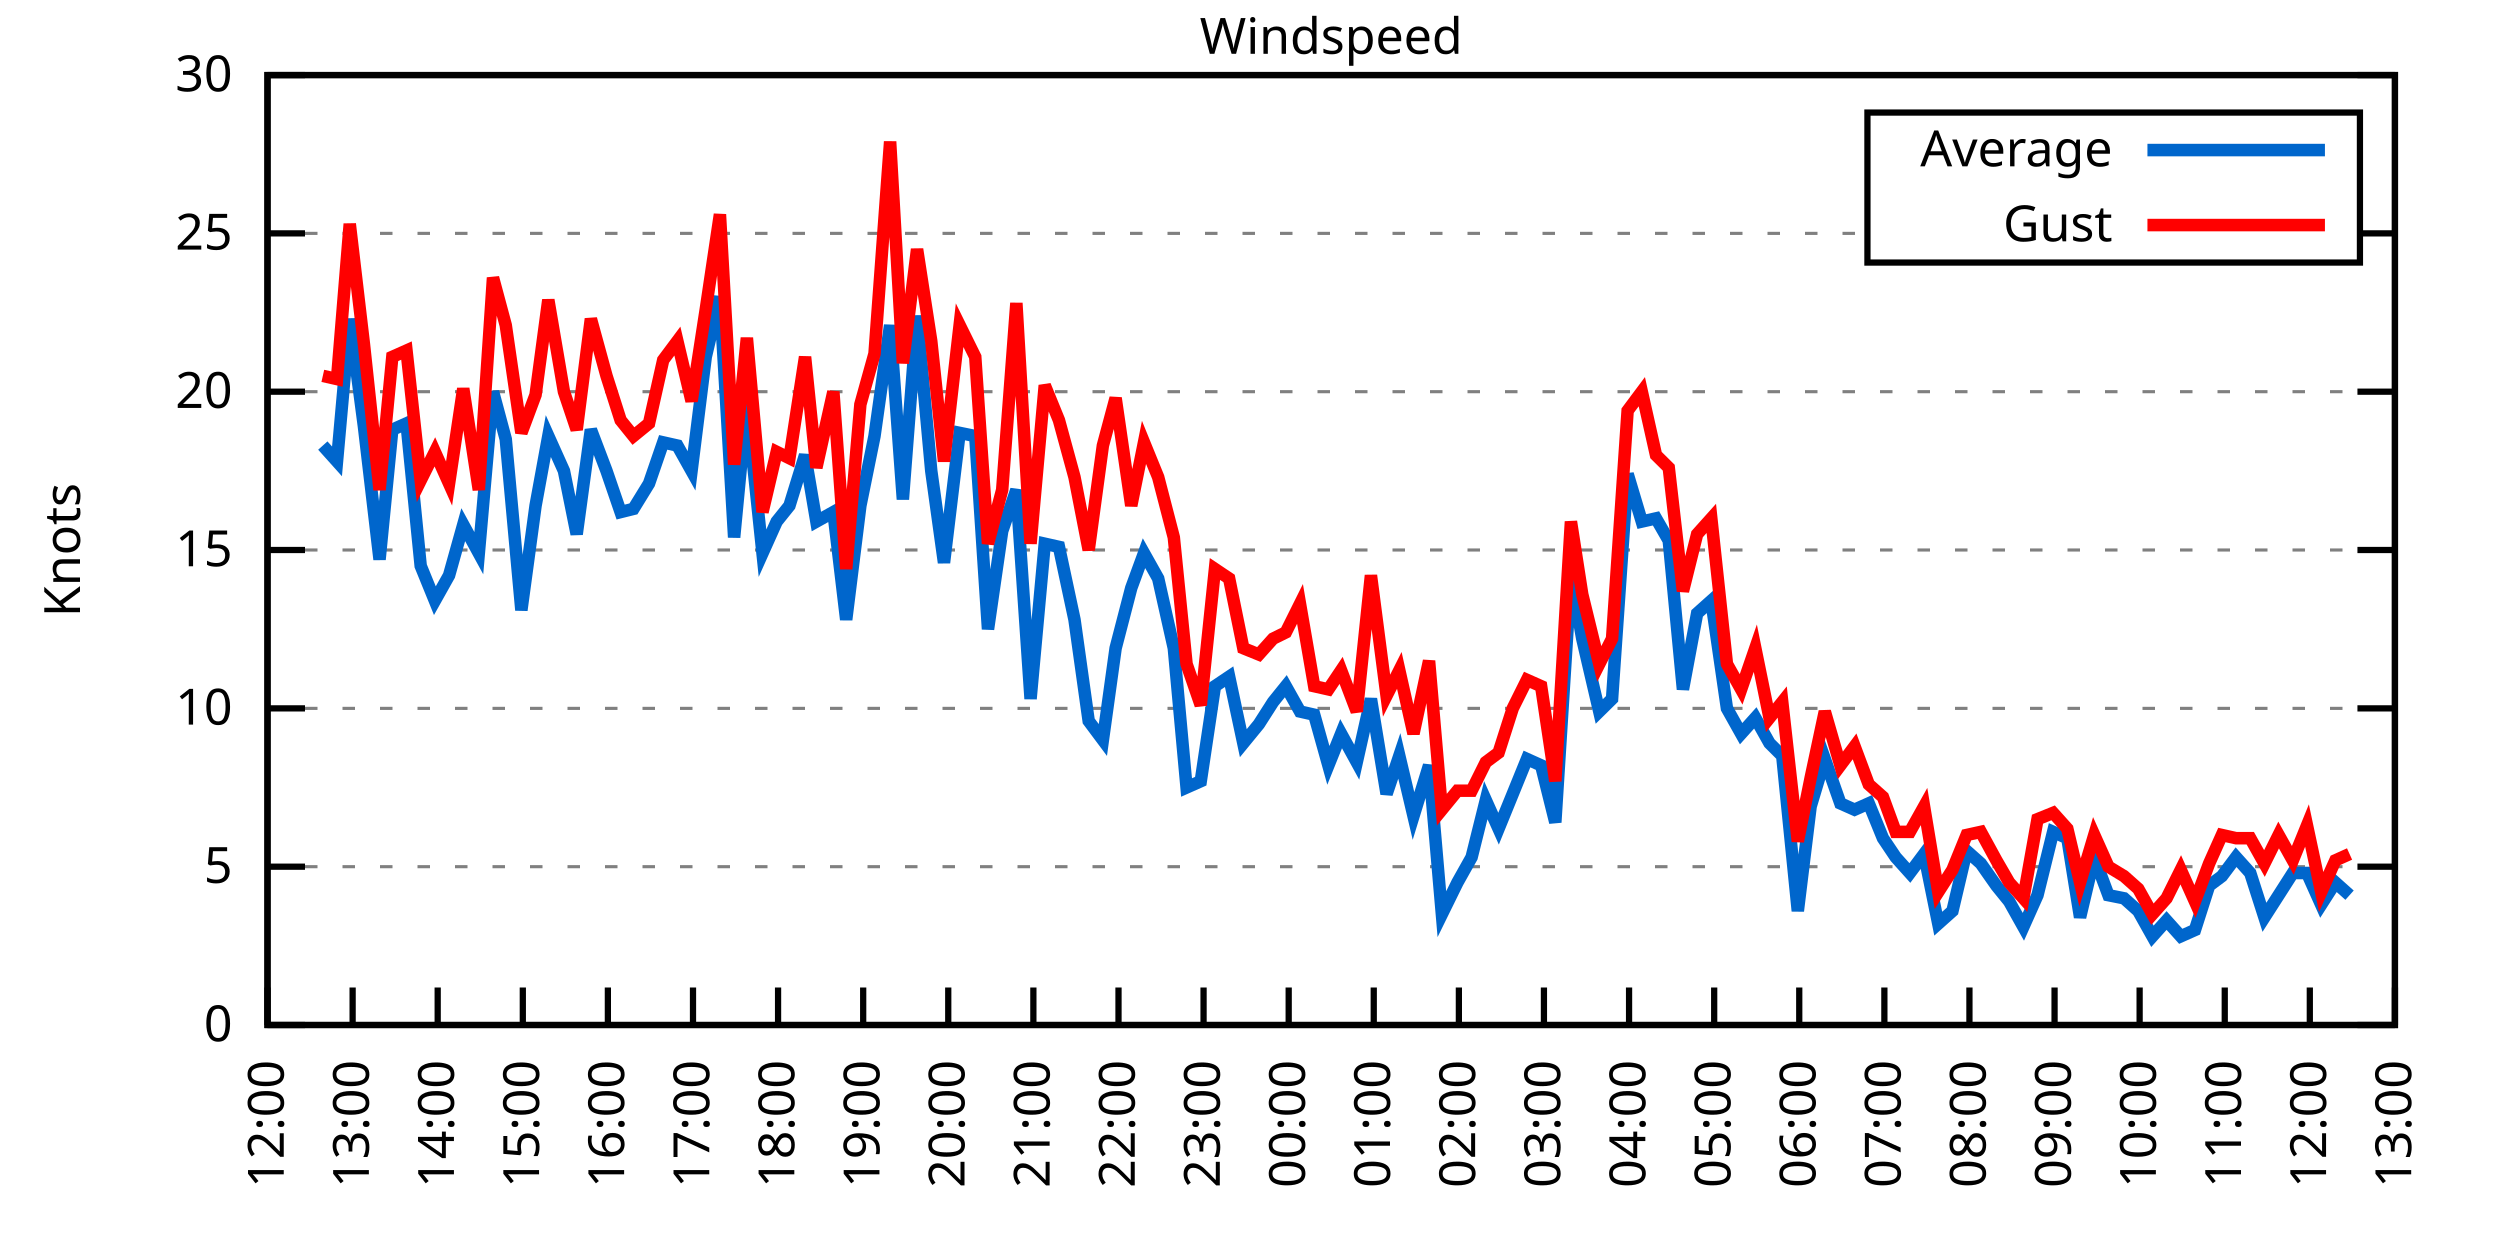
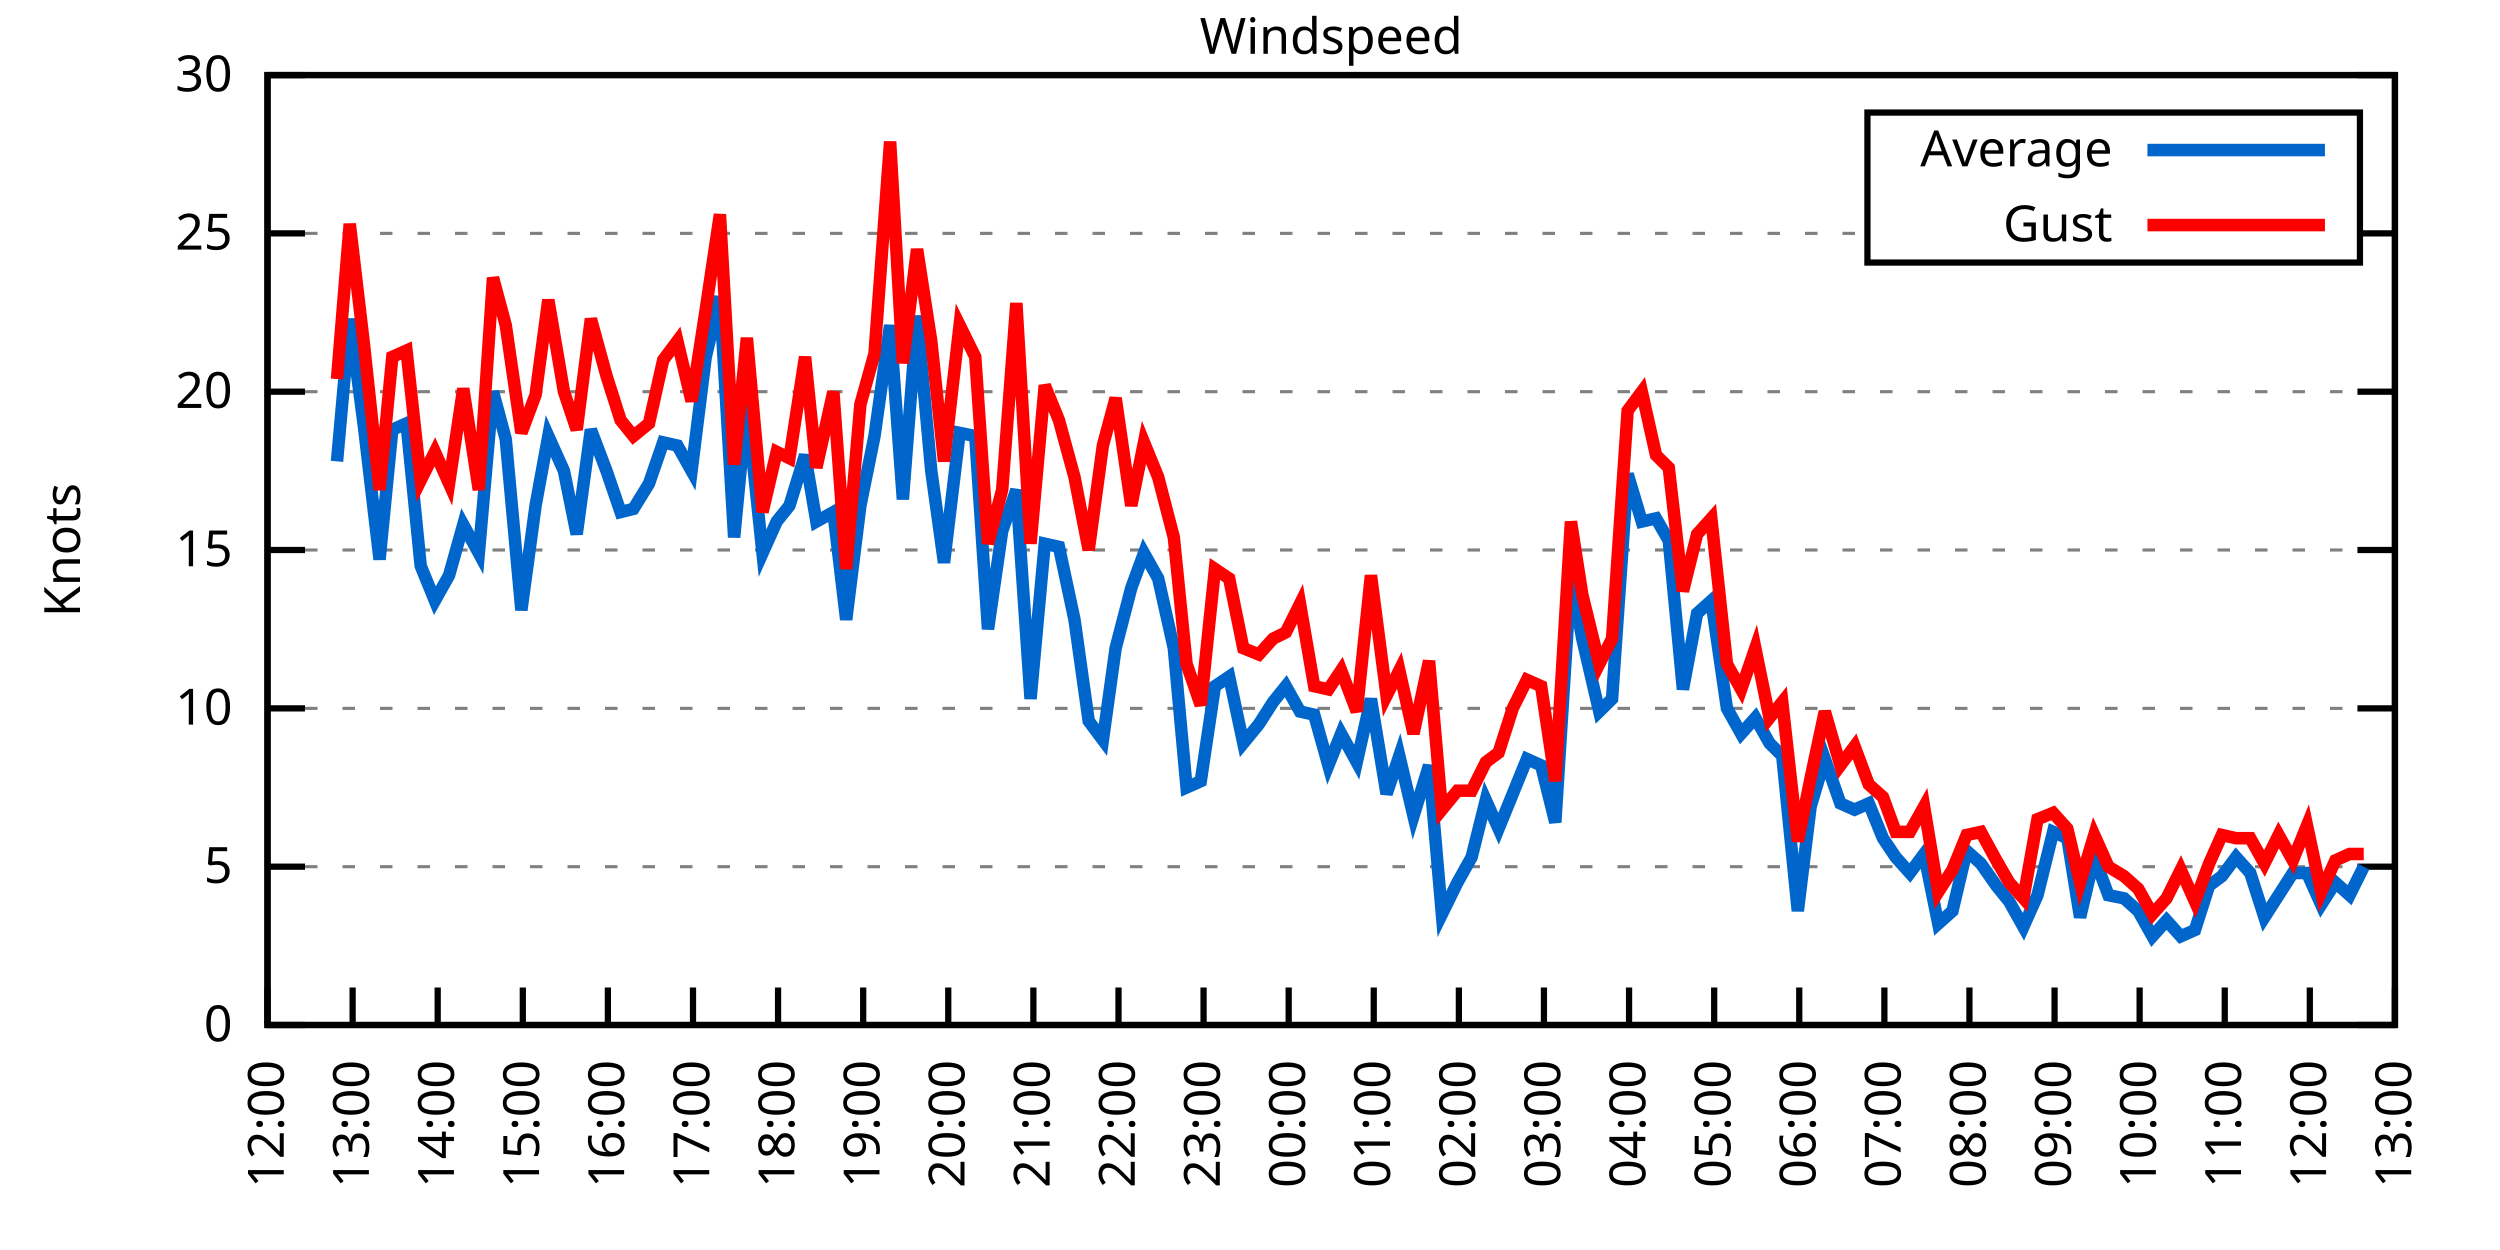
<svg xmlns="http://www.w3.org/2000/svg" xmlns:xlink="http://www.w3.org/1999/xlink" width="400" height="200" viewBox="0 0 400 200">
  <g id="gnuplot_canvas">
    <rect x="0" y="0" width="400" height="200" fill="none" />
    <defs>
      <circle id="gpDot" r="0.5" stroke-width="0.5" stroke="currentColor" />
      <path id="gpPt0" stroke-width="0.333" stroke="currentColor" d="M-1,0 h2 M0,-1 v2" />
      <path id="gpPt1" stroke-width="0.333" stroke="currentColor" d="M-1,-1 L1,1 M1,-1 L-1,1" />
      <path id="gpPt2" stroke-width="0.333" stroke="currentColor" d="M-1,0 L1,0 M0,-1 L0,1 M-1,-1 L1,1 M-1,1 L1,-1" />
      <rect id="gpPt3" stroke-width="0.333" stroke="currentColor" x="-1" y="-1" width="2" height="2" />
      <rect id="gpPt4" stroke-width="0.333" stroke="currentColor" fill="currentColor" x="-1" y="-1" width="2" height="2" />
      <circle id="gpPt5" stroke-width="0.333" stroke="currentColor" cx="0" cy="0" r="1" />
      <use xlink:href="#gpPt5" id="gpPt6" fill="currentColor" stroke="none" />
      <path id="gpPt7" stroke-width="0.333" stroke="currentColor" d="M0,-1.33 L-1.33,0.67 L1.33,0.67 z" />
      <use xlink:href="#gpPt7" id="gpPt8" fill="currentColor" stroke="none" />
      <use xlink:href="#gpPt7" id="gpPt9" stroke="currentColor" transform="rotate(180)" />
      <use xlink:href="#gpPt9" id="gpPt10" fill="currentColor" stroke="none" />
      <use xlink:href="#gpPt3" id="gpPt11" stroke="currentColor" transform="rotate(45)" />
      <use xlink:href="#gpPt11" id="gpPt12" fill="currentColor" stroke="none" />
      <path id="gpPt13" stroke-width="0.333" stroke="currentColor" d="M0,1.330 L1.265,0.411 L0.782,-1.067 L-0.782,-1.076 L-1.265,0.411 z" />
      <use xlink:href="#gpPt13" id="gpPt14" fill="currentColor" stroke="none" />
      <filter id="textbox" filterUnits="objectBoundingBox" x="0" y="0" height="1" width="1">
        <feFlood flood-color="white" flood-opacity="1" result="bgnd" />
        <feComposite in="SourceGraphic" in2="bgnd" operator="atop" />
      </filter>
      <filter id="greybox" filterUnits="objectBoundingBox" x="0" y="0" height="1" width="1">
        <feFlood flood-color="lightgrey" flood-opacity="1" result="grey" />
        <feComposite in="SourceGraphic" in2="grey" operator="atop" />
      </filter>
    </defs>
    <g fill="none" color="white" stroke="currentColor" stroke-width="1.00" stroke-linecap="butt" stroke-linejoin="miter">
</g>
    <g fill="none" color="black" stroke="currentColor" stroke-width="1.00" stroke-linecap="butt" stroke-linejoin="miter">
      <g stroke="none" shape-rendering="crispEdges">
        <polygon fill="rgb(255, 255, 255)" points="42.80,164.00 383.18,164.00 383.18,12.02 42.80,12.02 " />
      </g>
    </g>
    <g fill="none" color="black" stroke="currentColor" stroke-width="1.00" stroke-linecap="butt" stroke-linejoin="miter">
</g>
    <g fill="none" color="black" stroke="black" stroke-width="0.50" stroke-linecap="butt" stroke-linejoin="miter">
</g>
    <g fill="none" color="gray" stroke="currentColor" stroke-width="0.50" stroke-linecap="butt" stroke-linejoin="miter">
      <path stroke="gray" stroke-dasharray="2,4" class="gridline" d="M42.80,164.00 L383.19,164.00  " />
    </g>
    <g fill="none" color="gray" stroke="gray" stroke-width="1.00" stroke-linecap="butt" stroke-linejoin="miter">
</g>
    <g fill="none" color="black" stroke="currentColor" stroke-width="1.00" stroke-linecap="butt" stroke-linejoin="miter">
      <path stroke="black" d="M42.80,164.00 L48.80,164.00 M383.19,164.00 L377.19,164.00  " />
      <g transform="translate(37.20,166.60)" stroke="none" fill="black" font-family="Sans" font-size="8.00" text-anchor="end">
        <text>
          <tspan font-family="Sans"> 0</tspan>
        </text>
      </g>
    </g>
    <g fill="none" color="black" stroke="currentColor" stroke-width="1.00" stroke-linecap="butt" stroke-linejoin="miter">
</g>
    <g fill="none" color="black" stroke="black" stroke-width="0.50" stroke-linecap="butt" stroke-linejoin="miter">
</g>
    <g fill="none" color="gray" stroke="currentColor" stroke-width="0.50" stroke-linecap="butt" stroke-linejoin="miter">
      <path stroke="gray" stroke-dasharray="2,4" class="gridline" d="M42.80,138.67 L383.19,138.67  " />
    </g>
    <g fill="none" color="gray" stroke="gray" stroke-width="1.00" stroke-linecap="butt" stroke-linejoin="miter">
</g>
    <g fill="none" color="black" stroke="currentColor" stroke-width="1.00" stroke-linecap="butt" stroke-linejoin="miter">
      <path stroke="black" d="M42.80,138.67 L48.80,138.67 M383.19,138.67 L377.19,138.67  " />
      <g transform="translate(37.20,141.27)" stroke="none" fill="black" font-family="Sans" font-size="8.00" text-anchor="end">
        <text>
          <tspan font-family="Sans"> 5</tspan>
        </text>
      </g>
    </g>
    <g fill="none" color="black" stroke="currentColor" stroke-width="1.00" stroke-linecap="butt" stroke-linejoin="miter">
</g>
    <g fill="none" color="black" stroke="black" stroke-width="0.50" stroke-linecap="butt" stroke-linejoin="miter">
</g>
    <g fill="none" color="gray" stroke="currentColor" stroke-width="0.50" stroke-linecap="butt" stroke-linejoin="miter">
      <path stroke="gray" stroke-dasharray="2,4" class="gridline" d="M42.80,113.34 L383.19,113.34  " />
    </g>
    <g fill="none" color="gray" stroke="gray" stroke-width="1.00" stroke-linecap="butt" stroke-linejoin="miter">
</g>
    <g fill="none" color="black" stroke="currentColor" stroke-width="1.00" stroke-linecap="butt" stroke-linejoin="miter">
      <path stroke="black" d="M42.80,113.34 L48.80,113.34 M383.19,113.34 L377.19,113.34  " />
      <g transform="translate(37.20,115.94)" stroke="none" fill="black" font-family="Sans" font-size="8.00" text-anchor="end">
        <text>
          <tspan font-family="Sans"> 10</tspan>
        </text>
      </g>
    </g>
    <g fill="none" color="black" stroke="currentColor" stroke-width="1.00" stroke-linecap="butt" stroke-linejoin="miter">
</g>
    <g fill="none" color="black" stroke="black" stroke-width="0.50" stroke-linecap="butt" stroke-linejoin="miter">
</g>
    <g fill="none" color="gray" stroke="currentColor" stroke-width="0.50" stroke-linecap="butt" stroke-linejoin="miter">
      <path stroke="gray" stroke-dasharray="2,4" class="gridline" d="M42.80,88.00 L383.19,88.00  " />
    </g>
    <g fill="none" color="gray" stroke="gray" stroke-width="1.00" stroke-linecap="butt" stroke-linejoin="miter">
</g>
    <g fill="none" color="black" stroke="currentColor" stroke-width="1.00" stroke-linecap="butt" stroke-linejoin="miter">
      <path stroke="black" d="M42.80,88.00 L48.80,88.00 M383.19,88.00 L377.19,88.00  " />
      <g transform="translate(37.20,90.60)" stroke="none" fill="black" font-family="Sans" font-size="8.00" text-anchor="end">
        <text>
          <tspan font-family="Sans"> 15</tspan>
        </text>
      </g>
    </g>
    <g fill="none" color="black" stroke="currentColor" stroke-width="1.00" stroke-linecap="butt" stroke-linejoin="miter">
</g>
    <g fill="none" color="black" stroke="black" stroke-width="0.50" stroke-linecap="butt" stroke-linejoin="miter">
</g>
    <g fill="none" color="gray" stroke="currentColor" stroke-width="0.50" stroke-linecap="butt" stroke-linejoin="miter">
      <path stroke="gray" stroke-dasharray="2,4" class="gridline" d="M42.80,62.67 L383.19,62.67  " />
    </g>
    <g fill="none" color="gray" stroke="gray" stroke-width="1.00" stroke-linecap="butt" stroke-linejoin="miter">
</g>
    <g fill="none" color="black" stroke="currentColor" stroke-width="1.00" stroke-linecap="butt" stroke-linejoin="miter">
      <path stroke="black" d="M42.80,62.67 L48.80,62.67 M383.19,62.67 L377.19,62.67  " />
      <g transform="translate(37.20,65.27)" stroke="none" fill="black" font-family="Sans" font-size="8.00" text-anchor="end">
        <text>
          <tspan font-family="Sans"> 20</tspan>
        </text>
      </g>
    </g>
    <g fill="none" color="black" stroke="currentColor" stroke-width="1.00" stroke-linecap="butt" stroke-linejoin="miter">
</g>
    <g fill="none" color="black" stroke="black" stroke-width="0.50" stroke-linecap="butt" stroke-linejoin="miter">
</g>
    <g fill="none" color="gray" stroke="currentColor" stroke-width="0.50" stroke-linecap="butt" stroke-linejoin="miter">
      <path stroke="gray" stroke-dasharray="2,4" class="gridline" d="M42.80,37.34 L298.79,37.34 M377.59,37.34 L383.19,37.34  " />
    </g>
    <g fill="none" color="gray" stroke="gray" stroke-width="1.00" stroke-linecap="butt" stroke-linejoin="miter">
</g>
    <g fill="none" color="black" stroke="currentColor" stroke-width="1.00" stroke-linecap="butt" stroke-linejoin="miter">
      <path stroke="black" d="M42.80,37.34 L48.80,37.34 M383.19,37.34 L377.19,37.34  " />
      <g transform="translate(37.20,39.94)" stroke="none" fill="black" font-family="Sans" font-size="8.00" text-anchor="end">
        <text>
          <tspan font-family="Sans"> 25</tspan>
        </text>
      </g>
    </g>
    <g fill="none" color="black" stroke="currentColor" stroke-width="1.00" stroke-linecap="butt" stroke-linejoin="miter">
</g>
    <g fill="none" color="black" stroke="black" stroke-width="0.50" stroke-linecap="butt" stroke-linejoin="miter">
</g>
    <g fill="none" color="gray" stroke="currentColor" stroke-width="0.50" stroke-linecap="butt" stroke-linejoin="miter">
      <path stroke="gray" stroke-dasharray="2,4" class="gridline" d="M42.80,12.01 L383.19,12.01  " />
    </g>
    <g fill="none" color="gray" stroke="gray" stroke-width="1.00" stroke-linecap="butt" stroke-linejoin="miter">
</g>
    <g fill="none" color="black" stroke="currentColor" stroke-width="1.00" stroke-linecap="butt" stroke-linejoin="miter">
      <path stroke="black" d="M42.80,12.01 L48.80,12.01 M383.19,12.01 L377.19,12.01  " />
      <g transform="translate(37.20,14.61)" stroke="none" fill="black" font-family="Sans" font-size="8.00" text-anchor="end">
        <text>
          <tspan font-family="Sans"> 30</tspan>
        </text>
      </g>
    </g>
    <g fill="none" color="black" stroke="currentColor" stroke-width="1.00" stroke-linecap="butt" stroke-linejoin="miter">
      <path stroke="black" d="M42.80,164.00 L42.80,158.00  " />
      <g transform="translate(45.40,169.60) rotate(270.00)" stroke="none" fill="black" font-family="Sans" font-size="8.00" text-anchor="end">
        <text>
          <tspan font-family="Sans">12:00</tspan>
        </text>
      </g>
    </g>
    <g fill="none" color="black" stroke="currentColor" stroke-width="1.00" stroke-linecap="butt" stroke-linejoin="miter">
      <path stroke="black" d="M56.42,164.00 L56.42,158.00  " />
      <g transform="translate(59.02,169.60) rotate(270.00)" stroke="none" fill="black" font-family="Sans" font-size="8.00" text-anchor="end">
        <text>
          <tspan font-family="Sans">13:00</tspan>
        </text>
      </g>
    </g>
    <g fill="none" color="black" stroke="currentColor" stroke-width="1.00" stroke-linecap="butt" stroke-linejoin="miter">
      <path stroke="black" d="M70.03,164.00 L70.03,158.00  " />
      <g transform="translate(72.63,169.60) rotate(270.00)" stroke="none" fill="black" font-family="Sans" font-size="8.00" text-anchor="end">
        <text>
          <tspan font-family="Sans">14:00</tspan>
        </text>
      </g>
    </g>
    <g fill="none" color="black" stroke="currentColor" stroke-width="1.00" stroke-linecap="butt" stroke-linejoin="miter">
      <path stroke="black" d="M83.65,164.00 L83.65,158.00  " />
      <g transform="translate(86.25,169.60) rotate(270.00)" stroke="none" fill="black" font-family="Sans" font-size="8.00" text-anchor="end">
        <text>
          <tspan font-family="Sans">15:00</tspan>
        </text>
      </g>
    </g>
    <g fill="none" color="black" stroke="currentColor" stroke-width="1.00" stroke-linecap="butt" stroke-linejoin="miter">
      <path stroke="black" d="M97.26,164.00 L97.26,158.00  " />
      <g transform="translate(99.86,169.60) rotate(270.00)" stroke="none" fill="black" font-family="Sans" font-size="8.00" text-anchor="end">
        <text>
          <tspan font-family="Sans">16:00</tspan>
        </text>
      </g>
    </g>
    <g fill="none" color="black" stroke="currentColor" stroke-width="1.00" stroke-linecap="butt" stroke-linejoin="miter">
      <path stroke="black" d="M110.88,164.00 L110.88,158.00  " />
      <g transform="translate(113.48,169.60) rotate(270.00)" stroke="none" fill="black" font-family="Sans" font-size="8.00" text-anchor="end">
        <text>
          <tspan font-family="Sans">17:00</tspan>
        </text>
      </g>
    </g>
    <g fill="none" color="black" stroke="currentColor" stroke-width="1.00" stroke-linecap="butt" stroke-linejoin="miter">
      <path stroke="black" d="M124.49,164.00 L124.49,158.00  " />
      <g transform="translate(127.09,169.60) rotate(270.00)" stroke="none" fill="black" font-family="Sans" font-size="8.00" text-anchor="end">
        <text>
          <tspan font-family="Sans">18:00</tspan>
        </text>
      </g>
    </g>
    <g fill="none" color="black" stroke="currentColor" stroke-width="1.00" stroke-linecap="butt" stroke-linejoin="miter">
      <path stroke="black" d="M138.11,164.00 L138.11,158.00  " />
      <g transform="translate(140.71,169.60) rotate(270.00)" stroke="none" fill="black" font-family="Sans" font-size="8.00" text-anchor="end">
        <text>
          <tspan font-family="Sans">19:00</tspan>
        </text>
      </g>
    </g>
    <g fill="none" color="black" stroke="currentColor" stroke-width="1.00" stroke-linecap="butt" stroke-linejoin="miter">
      <path stroke="black" d="M151.72,164.00 L151.72,158.00  " />
      <g transform="translate(154.32,169.60) rotate(270.00)" stroke="none" fill="black" font-family="Sans" font-size="8.00" text-anchor="end">
        <text>
          <tspan font-family="Sans">20:00</tspan>
        </text>
      </g>
    </g>
    <g fill="none" color="black" stroke="currentColor" stroke-width="1.00" stroke-linecap="butt" stroke-linejoin="miter">
      <path stroke="black" d="M165.34,164.00 L165.34,158.00  " />
      <g transform="translate(167.94,169.60) rotate(270.00)" stroke="none" fill="black" font-family="Sans" font-size="8.00" text-anchor="end">
        <text>
          <tspan font-family="Sans">21:00</tspan>
        </text>
      </g>
    </g>
    <g fill="none" color="black" stroke="currentColor" stroke-width="1.00" stroke-linecap="butt" stroke-linejoin="miter">
      <path stroke="black" d="M178.96,164.00 L178.96,158.00  " />
      <g transform="translate(181.56,169.60) rotate(270.00)" stroke="none" fill="black" font-family="Sans" font-size="8.00" text-anchor="end">
        <text>
          <tspan font-family="Sans">22:00</tspan>
        </text>
      </g>
    </g>
    <g fill="none" color="black" stroke="currentColor" stroke-width="1.00" stroke-linecap="butt" stroke-linejoin="miter">
      <path stroke="black" d="M192.57,164.00 L192.57,158.00  " />
      <g transform="translate(195.17,169.60) rotate(270.00)" stroke="none" fill="black" font-family="Sans" font-size="8.00" text-anchor="end">
        <text>
          <tspan font-family="Sans">23:00</tspan>
        </text>
      </g>
    </g>
    <g fill="none" color="black" stroke="currentColor" stroke-width="1.00" stroke-linecap="butt" stroke-linejoin="miter">
      <path stroke="black" d="M206.19,164.00 L206.19,158.00  " />
      <g transform="translate(208.79,169.60) rotate(270.00)" stroke="none" fill="black" font-family="Sans" font-size="8.00" text-anchor="end">
        <text>
          <tspan font-family="Sans">00:00</tspan>
        </text>
      </g>
    </g>
    <g fill="none" color="black" stroke="currentColor" stroke-width="1.00" stroke-linecap="butt" stroke-linejoin="miter">
      <path stroke="black" d="M219.80,164.00 L219.80,158.00  " />
      <g transform="translate(222.40,169.60) rotate(270.00)" stroke="none" fill="black" font-family="Sans" font-size="8.00" text-anchor="end">
        <text>
          <tspan font-family="Sans">01:00</tspan>
        </text>
      </g>
    </g>
    <g fill="none" color="black" stroke="currentColor" stroke-width="1.00" stroke-linecap="butt" stroke-linejoin="miter">
      <path stroke="black" d="M233.42,164.00 L233.42,158.00  " />
      <g transform="translate(236.02,169.60) rotate(270.00)" stroke="none" fill="black" font-family="Sans" font-size="8.00" text-anchor="end">
        <text>
          <tspan font-family="Sans">02:00</tspan>
        </text>
      </g>
    </g>
    <g fill="none" color="black" stroke="currentColor" stroke-width="1.00" stroke-linecap="butt" stroke-linejoin="miter">
      <path stroke="black" d="M247.03,164.00 L247.03,158.00  " />
      <g transform="translate(249.63,169.60) rotate(270.00)" stroke="none" fill="black" font-family="Sans" font-size="8.00" text-anchor="end">
        <text>
          <tspan font-family="Sans">03:00</tspan>
        </text>
      </g>
    </g>
    <g fill="none" color="black" stroke="currentColor" stroke-width="1.00" stroke-linecap="butt" stroke-linejoin="miter">
      <path stroke="black" d="M260.65,164.00 L260.65,158.00  " />
      <g transform="translate(263.25,169.60) rotate(270.00)" stroke="none" fill="black" font-family="Sans" font-size="8.00" text-anchor="end">
        <text>
          <tspan font-family="Sans">04:00</tspan>
        </text>
      </g>
    </g>
    <g fill="none" color="black" stroke="currentColor" stroke-width="1.00" stroke-linecap="butt" stroke-linejoin="miter">
      <path stroke="black" d="M274.27,164.00 L274.27,158.00  " />
      <g transform="translate(276.87,169.60) rotate(270.00)" stroke="none" fill="black" font-family="Sans" font-size="8.00" text-anchor="end">
        <text>
          <tspan font-family="Sans">05:00</tspan>
        </text>
      </g>
    </g>
    <g fill="none" color="black" stroke="currentColor" stroke-width="1.00" stroke-linecap="butt" stroke-linejoin="miter">
      <path stroke="black" d="M287.88,164.00 L287.88,158.00  " />
      <g transform="translate(290.48,169.60) rotate(270.00)" stroke="none" fill="black" font-family="Sans" font-size="8.00" text-anchor="end">
        <text>
          <tspan font-family="Sans">06:00</tspan>
        </text>
      </g>
    </g>
    <g fill="none" color="black" stroke="currentColor" stroke-width="1.00" stroke-linecap="butt" stroke-linejoin="miter">
      <path stroke="black" d="M301.50,164.00 L301.50,158.00  " />
      <g transform="translate(304.10,169.60) rotate(270.00)" stroke="none" fill="black" font-family="Sans" font-size="8.00" text-anchor="end">
        <text>
          <tspan font-family="Sans">07:00</tspan>
        </text>
      </g>
    </g>
    <g fill="none" color="black" stroke="currentColor" stroke-width="1.00" stroke-linecap="butt" stroke-linejoin="miter">
      <path stroke="black" d="M315.11,164.00 L315.11,158.00  " />
      <g transform="translate(317.71,169.60) rotate(270.00)" stroke="none" fill="black" font-family="Sans" font-size="8.00" text-anchor="end">
        <text>
          <tspan font-family="Sans">08:00</tspan>
        </text>
      </g>
    </g>
    <g fill="none" color="black" stroke="currentColor" stroke-width="1.00" stroke-linecap="butt" stroke-linejoin="miter">
      <path stroke="black" d="M328.73,164.00 L328.73,158.00  " />
      <g transform="translate(331.33,169.60) rotate(270.00)" stroke="none" fill="black" font-family="Sans" font-size="8.00" text-anchor="end">
        <text>
          <tspan font-family="Sans">09:00</tspan>
        </text>
      </g>
    </g>
    <g fill="none" color="black" stroke="currentColor" stroke-width="1.00" stroke-linecap="butt" stroke-linejoin="miter">
      <path stroke="black" d="M342.34,164.00 L342.34,158.00  " />
      <g transform="translate(344.94,169.60) rotate(270.00)" stroke="none" fill="black" font-family="Sans" font-size="8.00" text-anchor="end">
        <text>
          <tspan font-family="Sans">10:00</tspan>
        </text>
      </g>
    </g>
    <g fill="none" color="black" stroke="currentColor" stroke-width="1.00" stroke-linecap="butt" stroke-linejoin="miter">
      <path stroke="black" d="M355.96,164.00 L355.96,158.00  " />
      <g transform="translate(358.56,169.60) rotate(270.00)" stroke="none" fill="black" font-family="Sans" font-size="8.00" text-anchor="end">
        <text>
          <tspan font-family="Sans">11:00</tspan>
        </text>
      </g>
    </g>
    <g fill="none" color="black" stroke="currentColor" stroke-width="1.00" stroke-linecap="butt" stroke-linejoin="miter">
      <path stroke="black" d="M369.57,164.00 L369.57,158.00  " />
      <g transform="translate(372.17,169.60) rotate(270.00)" stroke="none" fill="black" font-family="Sans" font-size="8.00" text-anchor="end">
        <text>
          <tspan font-family="Sans">12:00</tspan>
        </text>
      </g>
    </g>
    <g fill="none" color="black" stroke="currentColor" stroke-width="1.00" stroke-linecap="butt" stroke-linejoin="miter">
      <path stroke="black" d="M383.19,164.00 L383.19,158.00  " />
      <g transform="translate(385.79,169.60) rotate(270.00)" stroke="none" fill="black" font-family="Sans" font-size="8.00" text-anchor="end">
        <text>
          <tspan font-family="Sans">13:00</tspan>
        </text>
      </g>
    </g>
    <g fill="none" color="black" stroke="currentColor" stroke-width="1.00" stroke-linecap="butt" stroke-linejoin="miter">
</g>
    <g fill="none" color="black" stroke="currentColor" stroke-width="1.00" stroke-linecap="butt" stroke-linejoin="miter">
      <path stroke="black" d="M42.80,12.01 L42.80,164.00 L383.19,164.00 L383.19,12.01 L42.80,12.01 Z  " />
    </g>
    <g fill="none" color="black" stroke="currentColor" stroke-width="1.00" stroke-linecap="butt" stroke-linejoin="miter">
</g>
    <g fill="none" color="black" stroke="currentColor" stroke-width="1.00" stroke-linecap="butt" stroke-linejoin="miter">
      <path stroke="black" d="M298.79,42.01 L298.79,18.01 L377.59,18.01 L377.59,42.01 L298.79,42.01 Z  " />
    </g>
    <g id="Windspeed_plot_1">
      <g fill="none" color="white" stroke="black" stroke-width="2.00" stroke-linecap="butt" stroke-linejoin="miter">
</g>
      <g fill="none" color="black" stroke="currentColor" stroke-width="2.00" stroke-linecap="butt" stroke-linejoin="miter">
        <g transform="translate(337.99,26.61)" stroke="none" fill="black" font-family="Sans" font-size="8.00" text-anchor="end">
          <text>
            <tspan font-family="Sans">Average</tspan>
          </text>
        </g>
      </g>
      <g fill="none" color="black" stroke="currentColor" stroke-width="2.00" stroke-linecap="butt" stroke-linejoin="miter">
-         <path stroke="rgb(  0, 102, 204)" d="M343.59,24.01 L371.99,24.01 M51.65,71.29 L53.92,73.82 L55.96,51.02 L58.23,68.25 L60.73,89.52 L62.77,68.75   L65.04,67.74 L67.31,90.54 L69.58,96.11 L71.85,92.06 L74.12,83.95 L76.61,88.51 L78.88,62.67 L80.92,70.27   L83.42,97.63 L85.69,80.91 L87.73,69.77 L90.23,75.34 L92.27,85.47 L94.54,68.75 L97.04,75.34 L99.30,81.93   L101.35,81.42 L103.84,77.37 L106.11,70.78 L108.38,71.29 L110.65,75.34 L112.92,57.10 L115.19,47.47 L117.46,85.98   L119.50,64.70 L122.00,88.51 L124.27,83.45 L126.31,80.91 L128.81,72.81 L130.62,83.45 L133.34,81.93 L135.39,99.15   L137.66,80.91 L139.92,69.77 L142.42,52.03 L144.46,79.90 L146.73,50.51 L149.00,75.34 L151.04,90.03 L153.54,69.26   L156.04,69.77 L158.08,100.67 L160.35,84.97 L162.62,78.38 L164.89,111.82 L167.16,86.99 L169.43,87.50 L171.92,99.15   L174.19,115.36 L176.46,118.40 L178.50,103.71 L181.00,94.08 L183.04,88.51 L185.31,92.56 L187.81,103.71 L189.85,126.00   L192.12,124.99 L194.39,109.79 L196.66,108.27 L198.93,118.91 L201.42,115.87 L203.69,112.32 L205.73,109.79 L208.00,113.84   L210.27,114.35 L212.54,122.46 L214.58,117.39 L217.08,121.95 L219.35,111.82 L221.85,127.02 L223.89,120.94 L226.16,130.56   L228.65,122.46 L230.70,146.27 L233.19,141.20 L235.46,137.15 L237.73,128.03 L239.77,132.59 L242.04,127.02 L244.31,121.44   L246.58,122.46 L248.85,131.58 L251.35,92.06 L253.16,102.19 L255.88,113.84 L257.93,111.82 L260.42,75.85 L262.69,83.45   L264.96,82.94 L267.00,86.49 L269.27,110.30 L271.54,98.14 L273.81,96.11 L276.31,113.34 L278.58,117.39 L280.85,114.86   L283.12,118.91 L285.16,120.94 L287.65,145.76 L289.70,129.04 L291.97,121.44 L294.46,128.54 L296.73,129.55 L299.00,128.54   L301.27,134.11 L303.31,137.15 L305.58,139.68 L307.85,136.64 L310.12,147.79 L312.39,145.76 L314.66,136.14 L316.93,138.16   L319.42,141.71 L321.47,144.24 L323.74,148.29 L326.00,143.23 L328.50,133.10 L330.77,134.11 L332.81,146.77 L335.08,137.15   L337.35,143.23 L339.85,143.73 L342.12,145.76 L344.39,149.81 L346.65,147.28 L348.92,149.81 L351.19,148.80 L353.46,141.71   L355.50,140.19 L357.77,137.15 L360.04,139.68 L362.31,146.77 L364.58,143.23 L366.85,139.68 L369.12,139.68 L371.39,144.75   L373.66,141.20 L375.93,143.23  " />
+         <path stroke="rgb(  0, 102, 204)" d="M343.59,24.01 L371.99,24.01 M53.92,73.82 L55.96,51.02 L58.23,68.25 L60.73,89.52 L62.77,68.75 L65.04,67.74   L67.31,90.54 L69.58,96.11 L71.85,92.06 L74.12,83.95 L76.61,88.51 L78.88,62.67 L80.92,70.27 L83.42,97.63   L85.69,80.91 L87.73,69.77 L90.23,75.34 L92.27,85.47 L94.54,68.75 L97.04,75.34 L99.30,81.93 L101.35,81.42   L103.84,77.37 L106.11,70.78 L108.38,71.29 L110.65,75.34 L112.92,57.10 L115.19,47.47 L117.46,85.98 L119.50,64.70   L122.00,88.51 L124.27,83.45 L126.31,80.91 L128.81,72.81 L130.62,83.45 L133.34,81.93 L135.39,99.15 L137.66,80.91   L139.92,69.77 L142.42,52.03 L144.46,79.90 L146.73,50.51 L149.00,75.34 L151.04,90.03 L153.54,69.26 L156.04,69.77   L158.08,100.67 L160.35,84.97 L162.62,78.38 L164.89,111.82 L167.16,86.99 L169.43,87.50 L171.92,99.15 L174.19,115.36   L176.46,118.40 L178.50,103.71 L181.00,94.08 L183.04,88.51 L185.31,92.56 L187.81,103.71 L189.85,126.00 L192.12,124.99   L194.39,109.79 L196.66,108.27 L198.93,118.91 L201.42,115.87 L203.69,112.32 L205.73,109.79 L208.00,113.84 L210.27,114.35   L212.54,122.46 L214.58,117.39 L217.08,121.95 L219.35,111.82 L221.85,127.02 L223.89,120.94 L226.16,130.56 L228.65,122.46   L230.70,146.27 L233.19,141.20 L235.46,137.15 L237.73,128.03 L239.77,132.59 L242.04,127.02 L244.31,121.44 L246.58,122.46   L248.85,131.58 L251.35,92.06 L253.16,102.19 L255.88,113.84 L257.93,111.82 L260.42,75.85 L262.69,83.45 L264.96,82.94   L267.00,86.49 L269.27,110.30 L271.54,98.14 L273.81,96.11 L276.31,113.34 L278.58,117.39 L280.85,114.86 L283.12,118.91   L285.16,120.94 L287.65,145.76 L289.70,129.04 L291.97,121.44 L294.46,128.54 L296.73,129.55 L299.00,128.54 L301.27,134.11   L303.31,137.15 L305.58,139.68 L307.85,136.64 L310.12,147.79 L312.39,145.76 L314.66,136.14 L316.93,138.16 L319.42,141.71   L321.47,144.24 L323.74,148.29 L326.00,143.23 L328.50,133.10 L330.77,134.11 L332.81,146.77 L335.08,137.15 L337.35,143.23   L339.85,143.73 L342.12,145.76 L344.39,149.81 L346.65,147.28 L348.92,149.81 L351.19,148.80 L353.46,141.71 L355.50,140.19   L357.77,137.15 L360.04,139.68 L362.31,146.77 L364.58,143.23 L366.85,139.68 L369.12,139.68 L371.39,144.75 L373.66,141.20   L375.93,143.23 L378.20,138.67  " />
      </g>
    </g>
    <g id="Windspeed_plot_2">
      <g fill="none" color="black" stroke="currentColor" stroke-width="2.00" stroke-linecap="butt" stroke-linejoin="miter">
        <g transform="translate(337.99,38.61)" stroke="none" fill="black" font-family="Sans" font-size="8.00" text-anchor="end">
          <text>
            <tspan font-family="Sans">Gust</tspan>
          </text>
        </g>
      </g>
      <g fill="none" color="black" stroke="currentColor" stroke-width="2.00" stroke-linecap="butt" stroke-linejoin="miter">
-         <path stroke="rgb(255,   0,   0)" d="M343.59,36.01 L371.99,36.01 M51.65,60.14 L53.92,60.65 L55.96,35.82 L58.23,55.07 L60.73,78.38 L62.77,57.10   L65.04,56.09 L67.31,76.86 L69.58,72.30 L71.85,77.37 L74.12,62.17 L76.61,78.38 L78.88,44.43 L80.92,52.03   L83.42,69.26 L85.69,63.18 L87.73,47.98 L90.23,62.67 L92.27,68.75 L94.54,51.02 L97.04,60.14 L99.30,67.23   L101.35,69.77 L103.84,67.74 L106.11,57.61 L108.38,54.57 L110.65,64.19 L112.92,49.50 L115.19,34.30 L117.46,74.33   L119.50,54.06 L122.00,81.93 L124.27,72.30 L126.31,73.31 L128.81,57.10 L130.62,74.83 L133.34,62.67 L135.39,91.04   L137.66,64.70 L139.92,56.59 L142.42,22.65 L144.46,58.11 L146.73,39.87 L149.00,54.57 L151.04,73.82 L153.54,52.03   L156.04,57.10 L158.08,86.99 L160.35,78.38 L162.62,48.49 L164.89,86.99 L167.16,61.66 L169.43,67.23 L171.92,76.35   L174.19,88.00 L176.46,71.29 L178.50,63.69 L181.00,80.91 L183.04,70.78 L185.31,76.35 L187.81,85.98 L189.85,106.24   L192.12,112.83 L194.39,91.04 L196.66,92.56 L198.93,103.71 L201.42,104.72 L203.69,102.19 L205.73,101.18 L208.00,96.62   L210.27,109.79 L212.54,110.30 L214.58,107.26 L217.08,113.84 L219.35,92.06 L221.85,111.31 L223.89,107.26 L226.16,117.39   L228.65,105.74 L230.70,129.55 L233.19,126.51 L235.46,126.51 L237.73,121.95 L239.77,120.43 L242.04,113.34 L244.31,108.78   L246.58,109.79 L248.85,124.99 L251.35,83.45 L253.16,95.10 L255.88,106.24 L257.93,102.19 L260.42,65.71 L262.69,62.67   L264.96,72.81 L267.00,74.83 L269.27,94.59 L271.54,85.47 L273.81,82.94 L276.31,106.24 L278.58,110.30 L280.85,103.71   L283.12,114.86 L285.16,112.32 L287.65,134.62 L289.70,124.48 L291.97,113.84 L294.46,122.46 L296.73,119.42 L299.00,125.50   L301.27,127.52 L303.31,133.10 L305.58,133.10 L307.85,129.04 L310.12,142.72 L312.39,139.17 L314.66,133.60 L316.93,133.10   L319.42,137.66 L321.47,141.20 L323.74,143.73 L326.00,131.07 L328.50,130.06 L330.77,132.59 L332.81,141.20 L335.08,133.60   L337.35,138.67 L339.85,140.19 L342.12,142.21 L344.39,146.27 L346.65,143.73 L348.92,139.17 L351.19,144.24 L353.46,138.16   L355.50,133.60 L357.77,134.11 L360.04,134.11 L362.31,138.16 L364.58,133.60 L366.85,137.66 L369.12,132.08 L371.39,142.72   L373.66,137.66 L375.93,136.64  " />
+         <path stroke="rgb(255,   0,   0)" d="M343.59,36.01 L371.99,36.01 M53.92,60.65 L55.96,35.82 L58.23,55.07 L60.73,78.38 L62.77,57.10 L65.04,56.09   L67.31,76.86 L69.58,72.30 L71.85,77.37 L74.12,62.17 L76.61,78.38 L78.88,44.43 L80.92,52.03 L83.42,69.26   L85.69,63.18 L87.73,47.98 L90.23,62.67 L92.27,68.75 L94.54,51.02 L97.04,60.14 L99.30,67.23 L101.35,69.77   L103.84,67.74 L106.11,57.61 L108.38,54.57 L110.65,64.19 L112.92,49.50 L115.19,34.30 L117.46,74.33 L119.50,54.06   L122.00,81.93 L124.27,72.30 L126.31,73.31 L128.81,57.10 L130.62,74.83 L133.34,62.67 L135.39,91.04 L137.66,64.70   L139.92,56.59 L142.42,22.65 L144.46,58.11 L146.73,39.87 L149.00,54.57 L151.04,73.82 L153.54,52.03 L156.04,57.10   L158.08,86.99 L160.35,78.38 L162.62,48.49 L164.89,86.99 L167.16,61.66 L169.43,67.23 L171.92,76.35 L174.19,88.00   L176.46,71.29 L178.50,63.69 L181.00,80.91 L183.04,70.78 L185.31,76.35 L187.81,85.98 L189.85,106.24 L192.12,112.83   L194.39,91.04 L196.66,92.56 L198.93,103.71 L201.42,104.72 L203.69,102.19 L205.73,101.18 L208.00,96.62 L210.27,109.79   L212.54,110.30 L214.58,107.26 L217.08,113.84 L219.35,92.06 L221.85,111.31 L223.89,107.26 L226.16,117.39 L228.65,105.74   L230.70,129.55 L233.19,126.51 L235.46,126.51 L237.73,121.95 L239.77,120.43 L242.04,113.34 L244.31,108.78 L246.58,109.79   L248.85,124.99 L251.35,83.45 L253.16,95.10 L255.88,106.24 L257.93,102.19 L260.42,65.71 L262.69,62.67 L264.96,72.81   L267.00,74.83 L269.27,94.59 L271.54,85.47 L273.81,82.94 L276.31,106.24 L278.58,110.30 L280.85,103.71 L283.12,114.86   L285.16,112.32 L287.65,134.62 L289.70,124.48 L291.97,113.84 L294.46,122.46 L296.73,119.42 L299.00,125.50 L301.27,127.52   L303.31,133.10 L305.58,133.10 L307.85,129.04 L310.12,142.72 L312.39,139.17 L314.66,133.60 L316.93,133.10 L319.42,137.66   L321.47,141.20 L323.74,143.73 L326.00,131.07 L328.50,130.06 L330.77,132.59 L332.81,141.20 L335.08,133.60 L337.35,138.67   L339.85,140.19 L342.12,142.21 L344.39,146.27 L346.65,143.73 L348.92,139.17 L351.19,144.24 L353.46,138.16 L355.50,133.60   L357.77,134.11 L360.04,134.11 L362.31,138.16 L364.58,133.60 L366.85,137.66 L369.12,132.08 L371.39,142.72 L373.66,137.66   L375.93,136.64 L378.20,136.64  " />
      </g>
    </g>
    <g fill="none" color="black" stroke="currentColor" stroke-width="2.00" stroke-linecap="butt" stroke-linejoin="miter">
</g>
    <g fill="none" color="black" stroke="black" stroke-width="1.00" stroke-linecap="butt" stroke-linejoin="miter">
</g>
    <g fill="none" color="black" stroke="currentColor" stroke-width="1.00" stroke-linecap="butt" stroke-linejoin="miter">
      <path stroke="black" d="M42.80,12.01 L42.80,164.00 L383.19,164.00 L383.19,12.01 L42.80,12.01 Z  " />
      <g transform="translate(12.80,88.01) rotate(270.00)" stroke="none" fill="black" font-family="Sans" font-size="8.00" text-anchor="middle">
        <text>
          <tspan font-family="Sans">Knots</tspan>
        </text>
      </g>
    </g>
    <g fill="none" color="black" stroke="currentColor" stroke-width="1.00" stroke-linecap="butt" stroke-linejoin="miter">
</g>
    <g fill="none" color="black" stroke="currentColor" stroke-width="1.00" stroke-linecap="butt" stroke-linejoin="miter">
      <g transform="translate(212.99,8.61)" stroke="none" fill="black" font-family="Sans" font-size="8.00" text-anchor="middle">
        <text>
          <tspan font-family="Sans">Windspeed</tspan>
        </text>
      </g>
    </g>
    <g fill="none" color="black" stroke="currentColor" stroke-width="1.00" stroke-linecap="butt" stroke-linejoin="miter">
</g>
  </g>
</svg>
